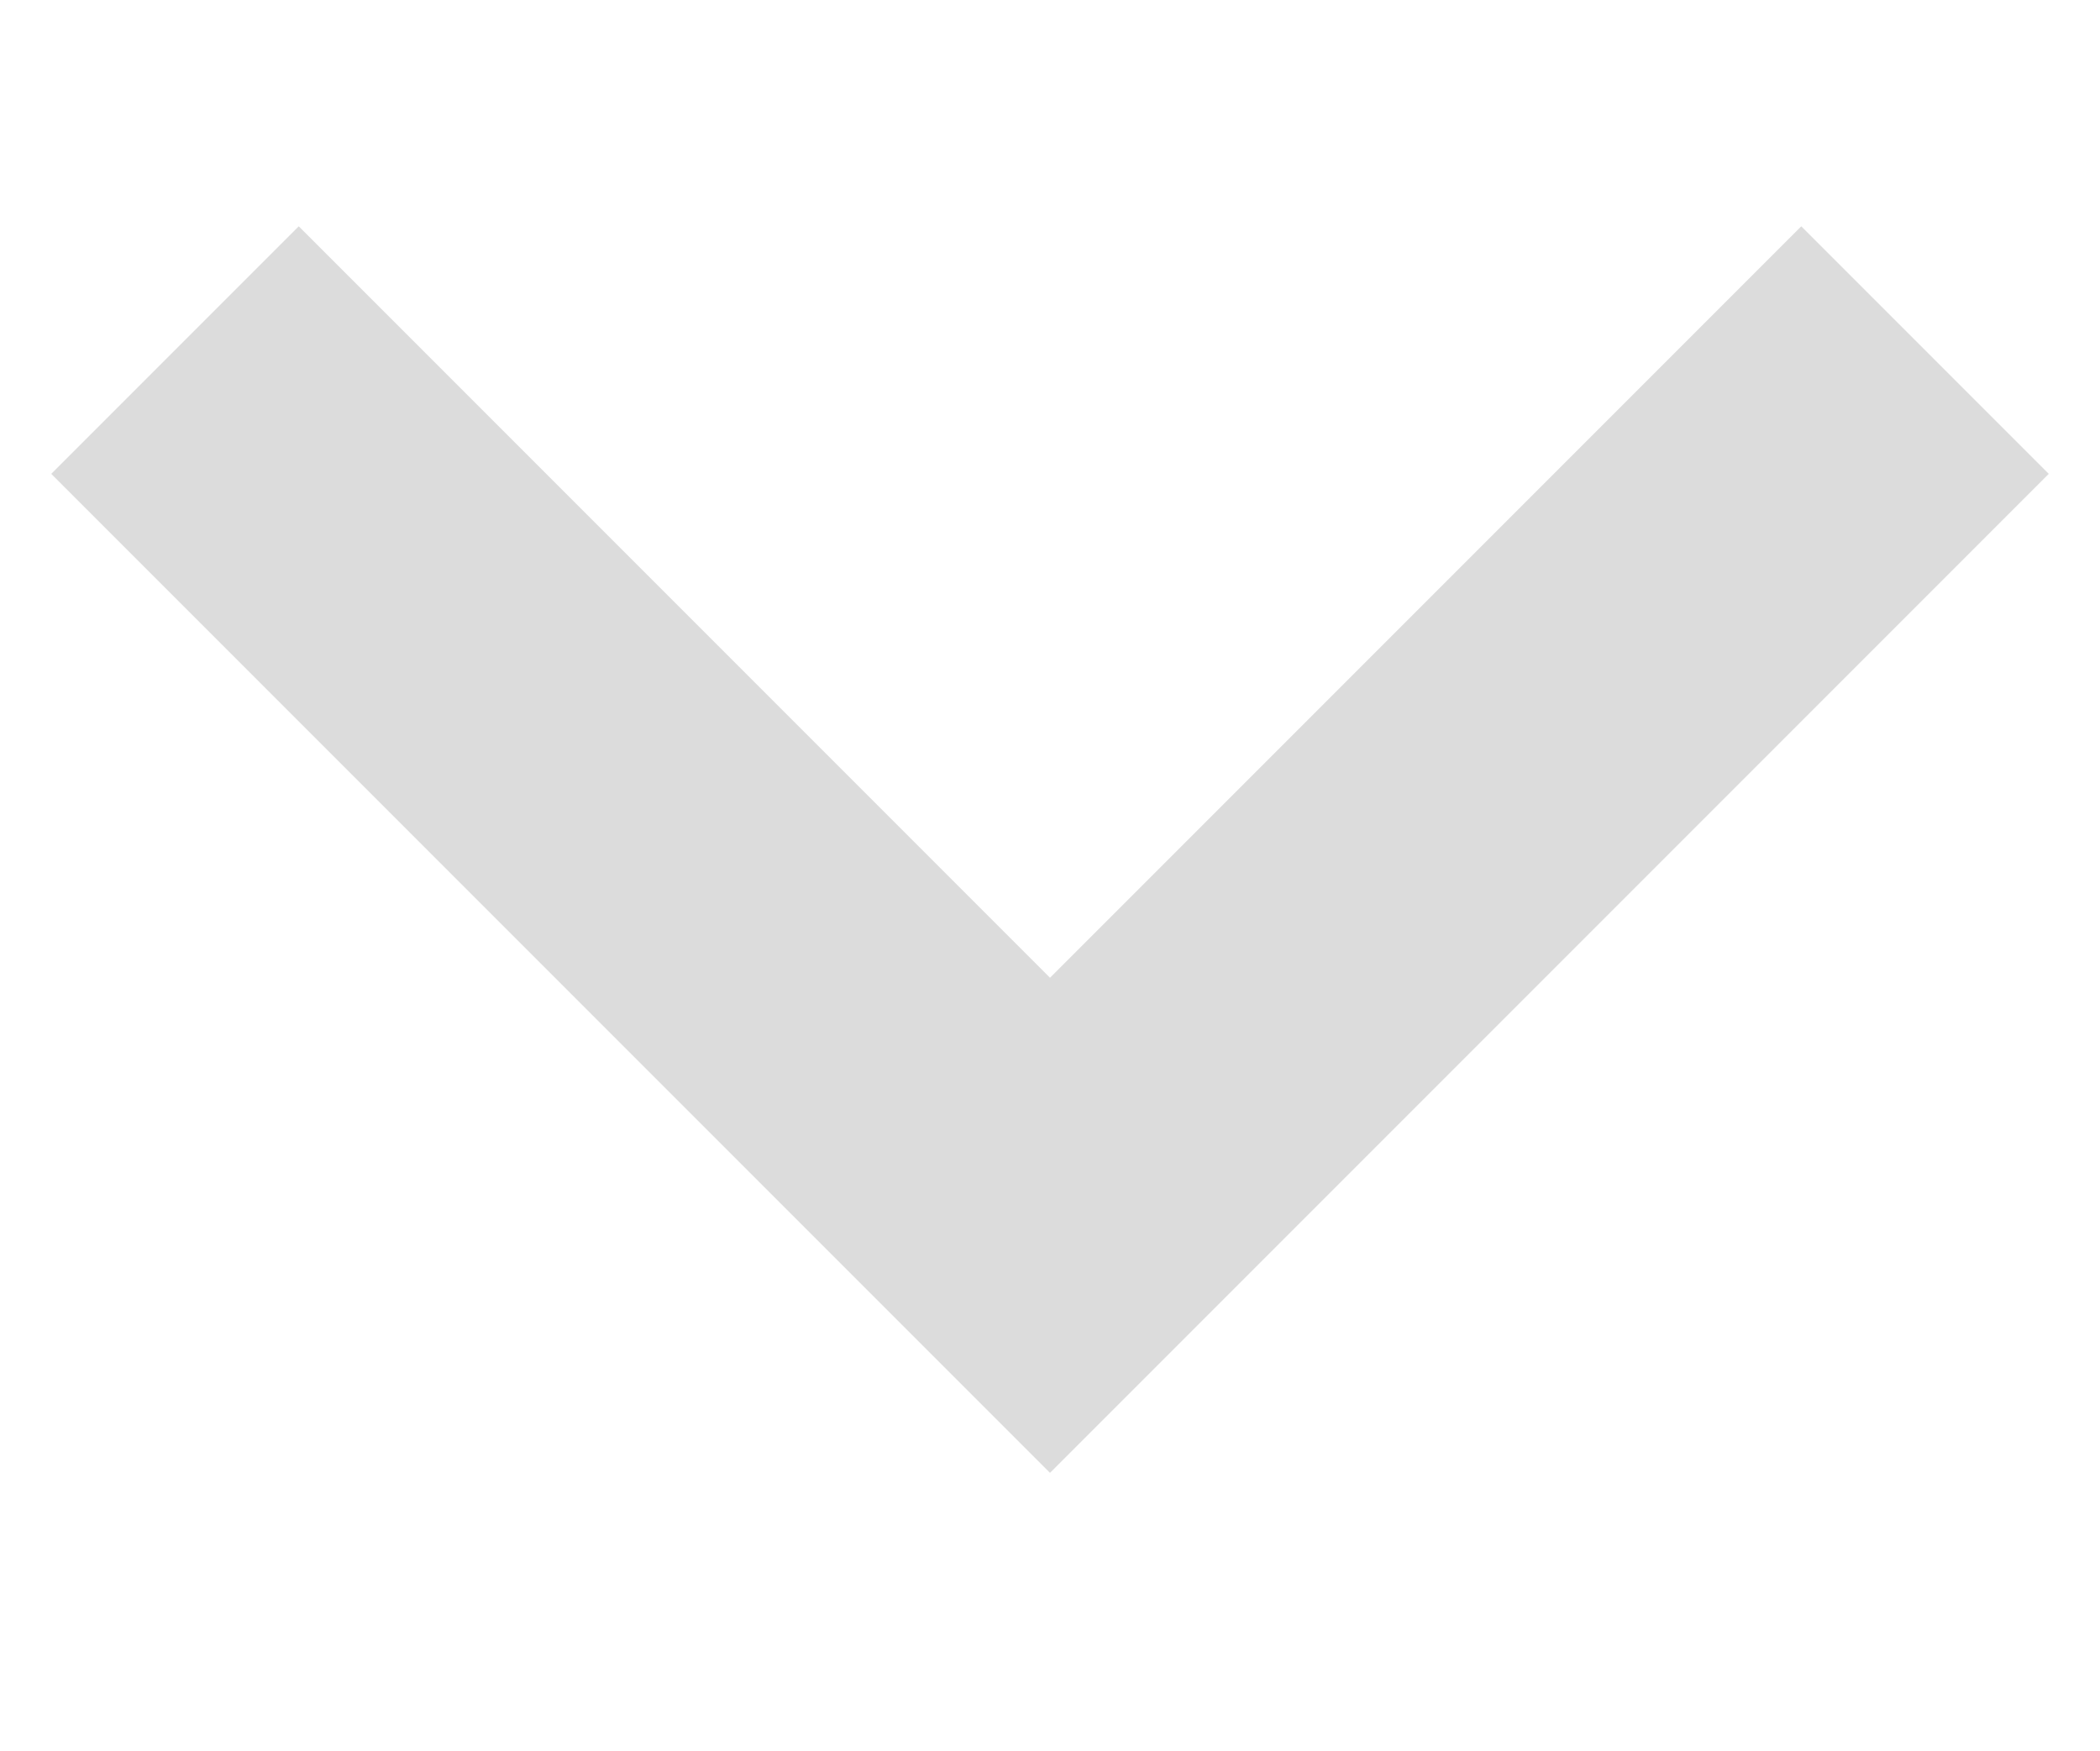
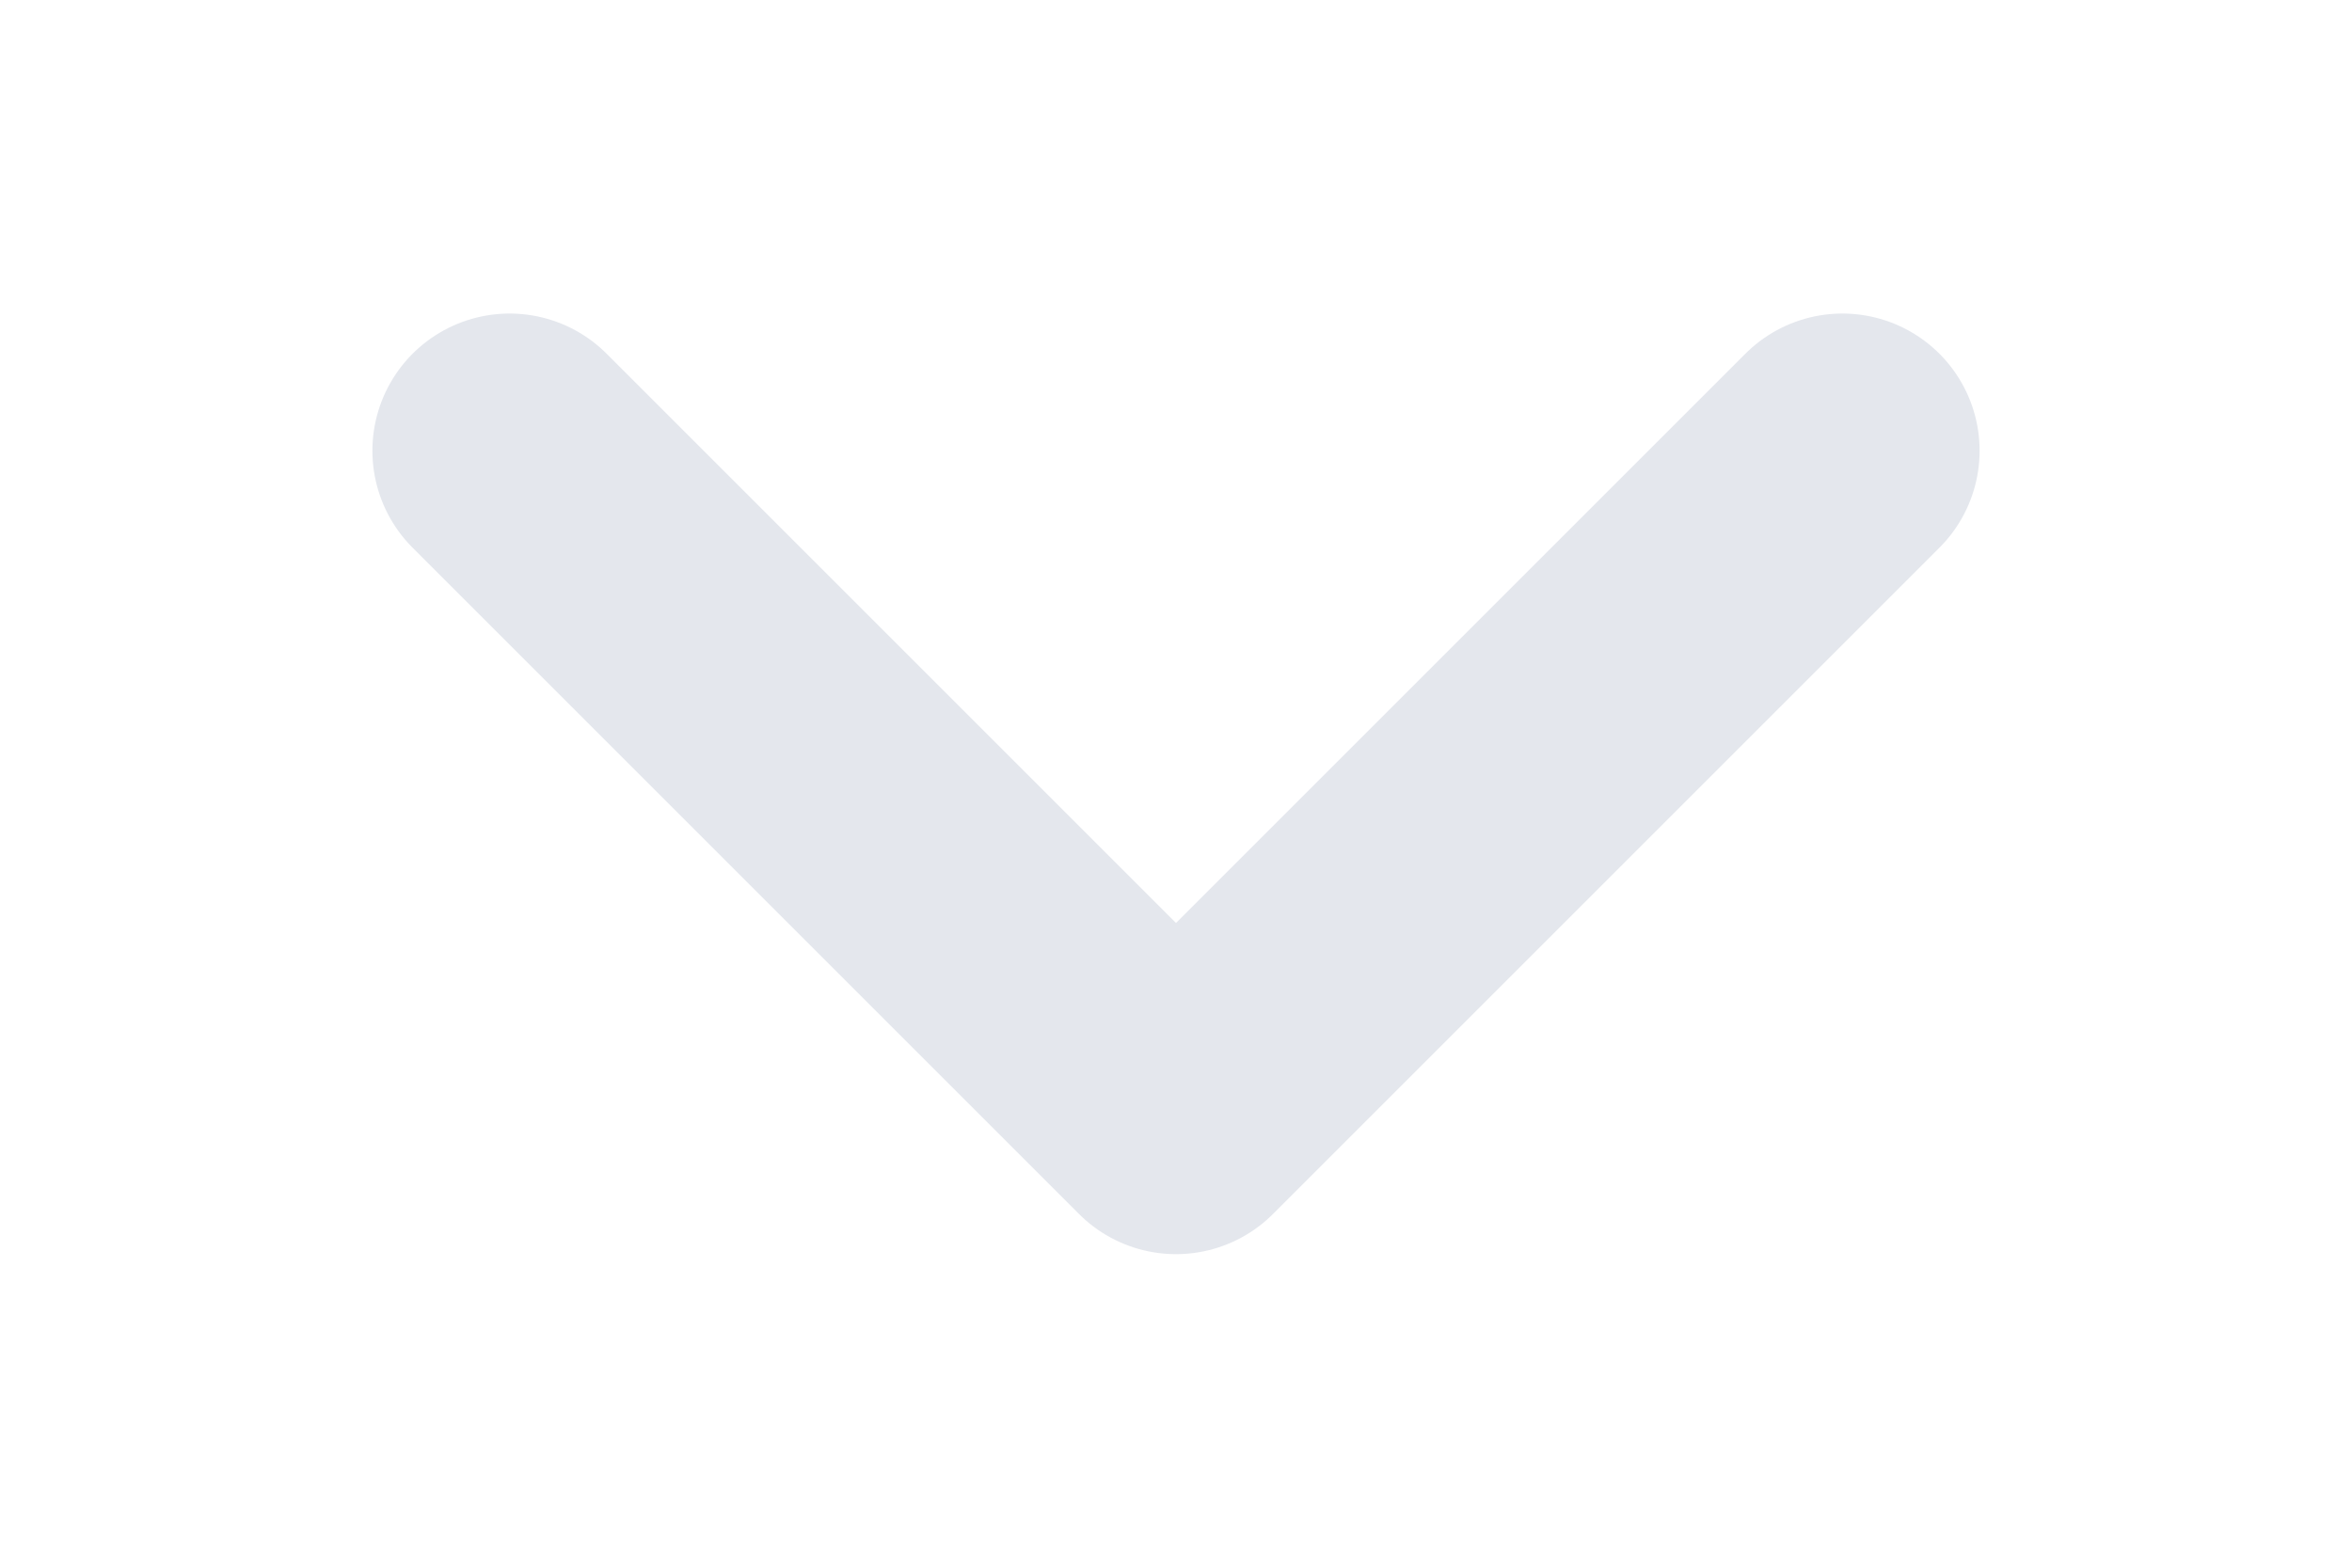
- <svg xmlns="http://www.w3.org/2000/svg" width="60" height="50" viewBox="0 0 60 50">
-   <polyline points="5,10 30,35 55,10" stroke="#dcdcdc" stroke-width="10" fill="none" />
+ <svg xmlns="http://www.w3.org/2000/svg" width="12" height="8" viewBox="0 0 12 8">
+   <path d="M2.6 2.3 L6 5.7 L9.4 2.3" fill="none" stroke="#e4e7ed" stroke-width="1.4" stroke-linecap="round" stroke-linejoin="round" />
</svg>
